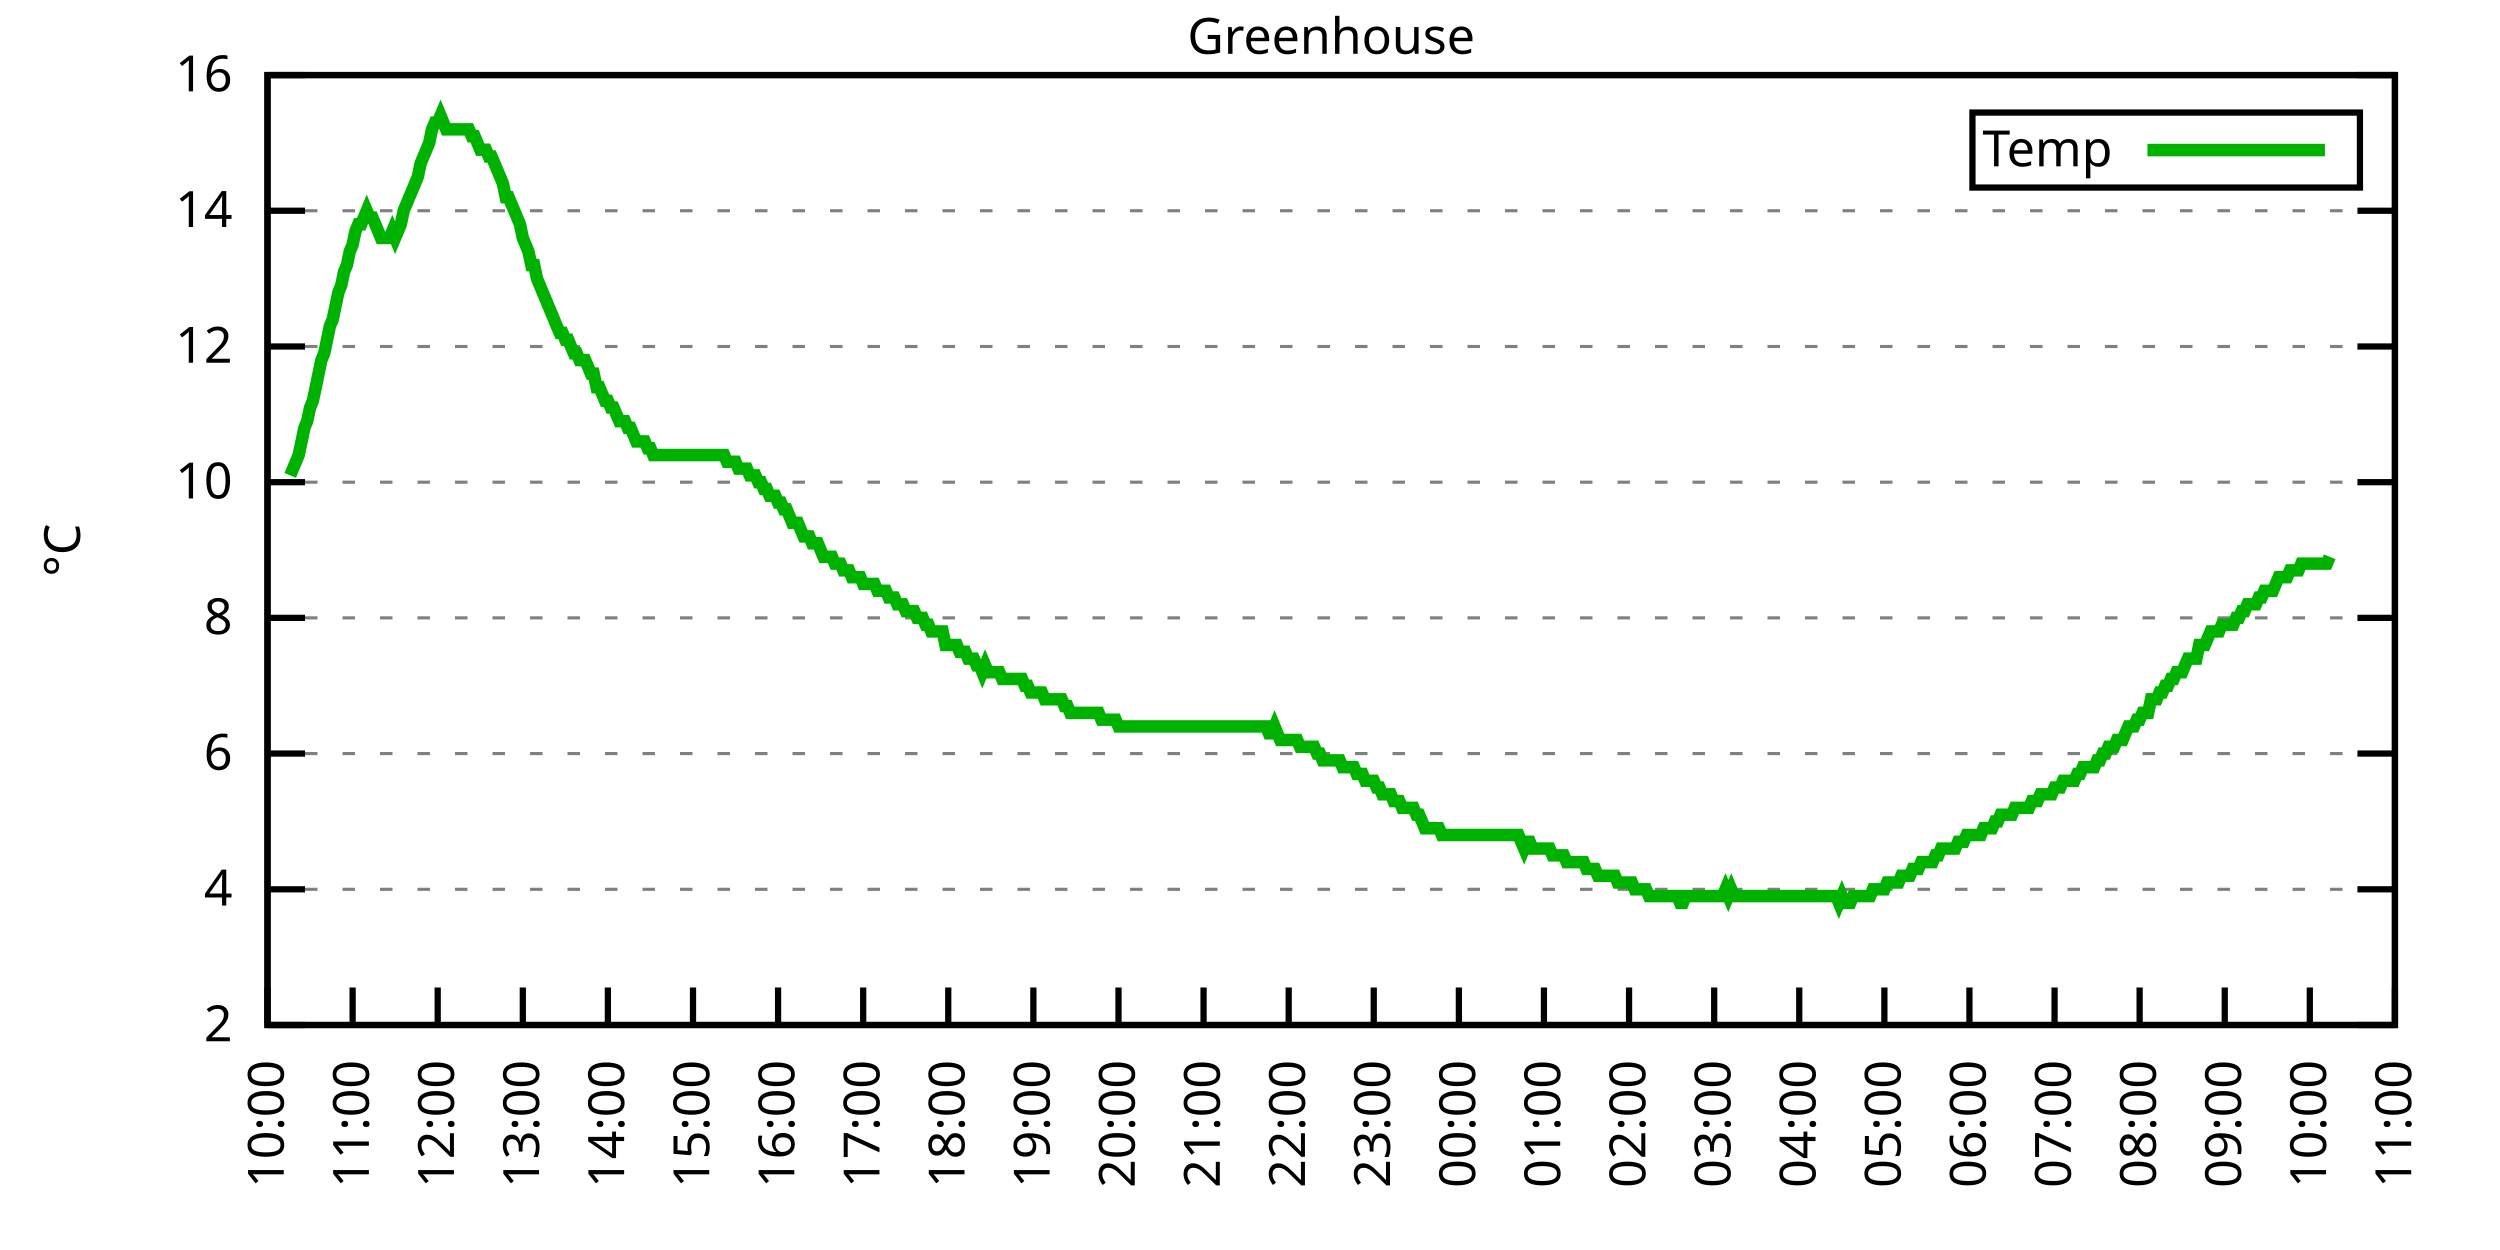
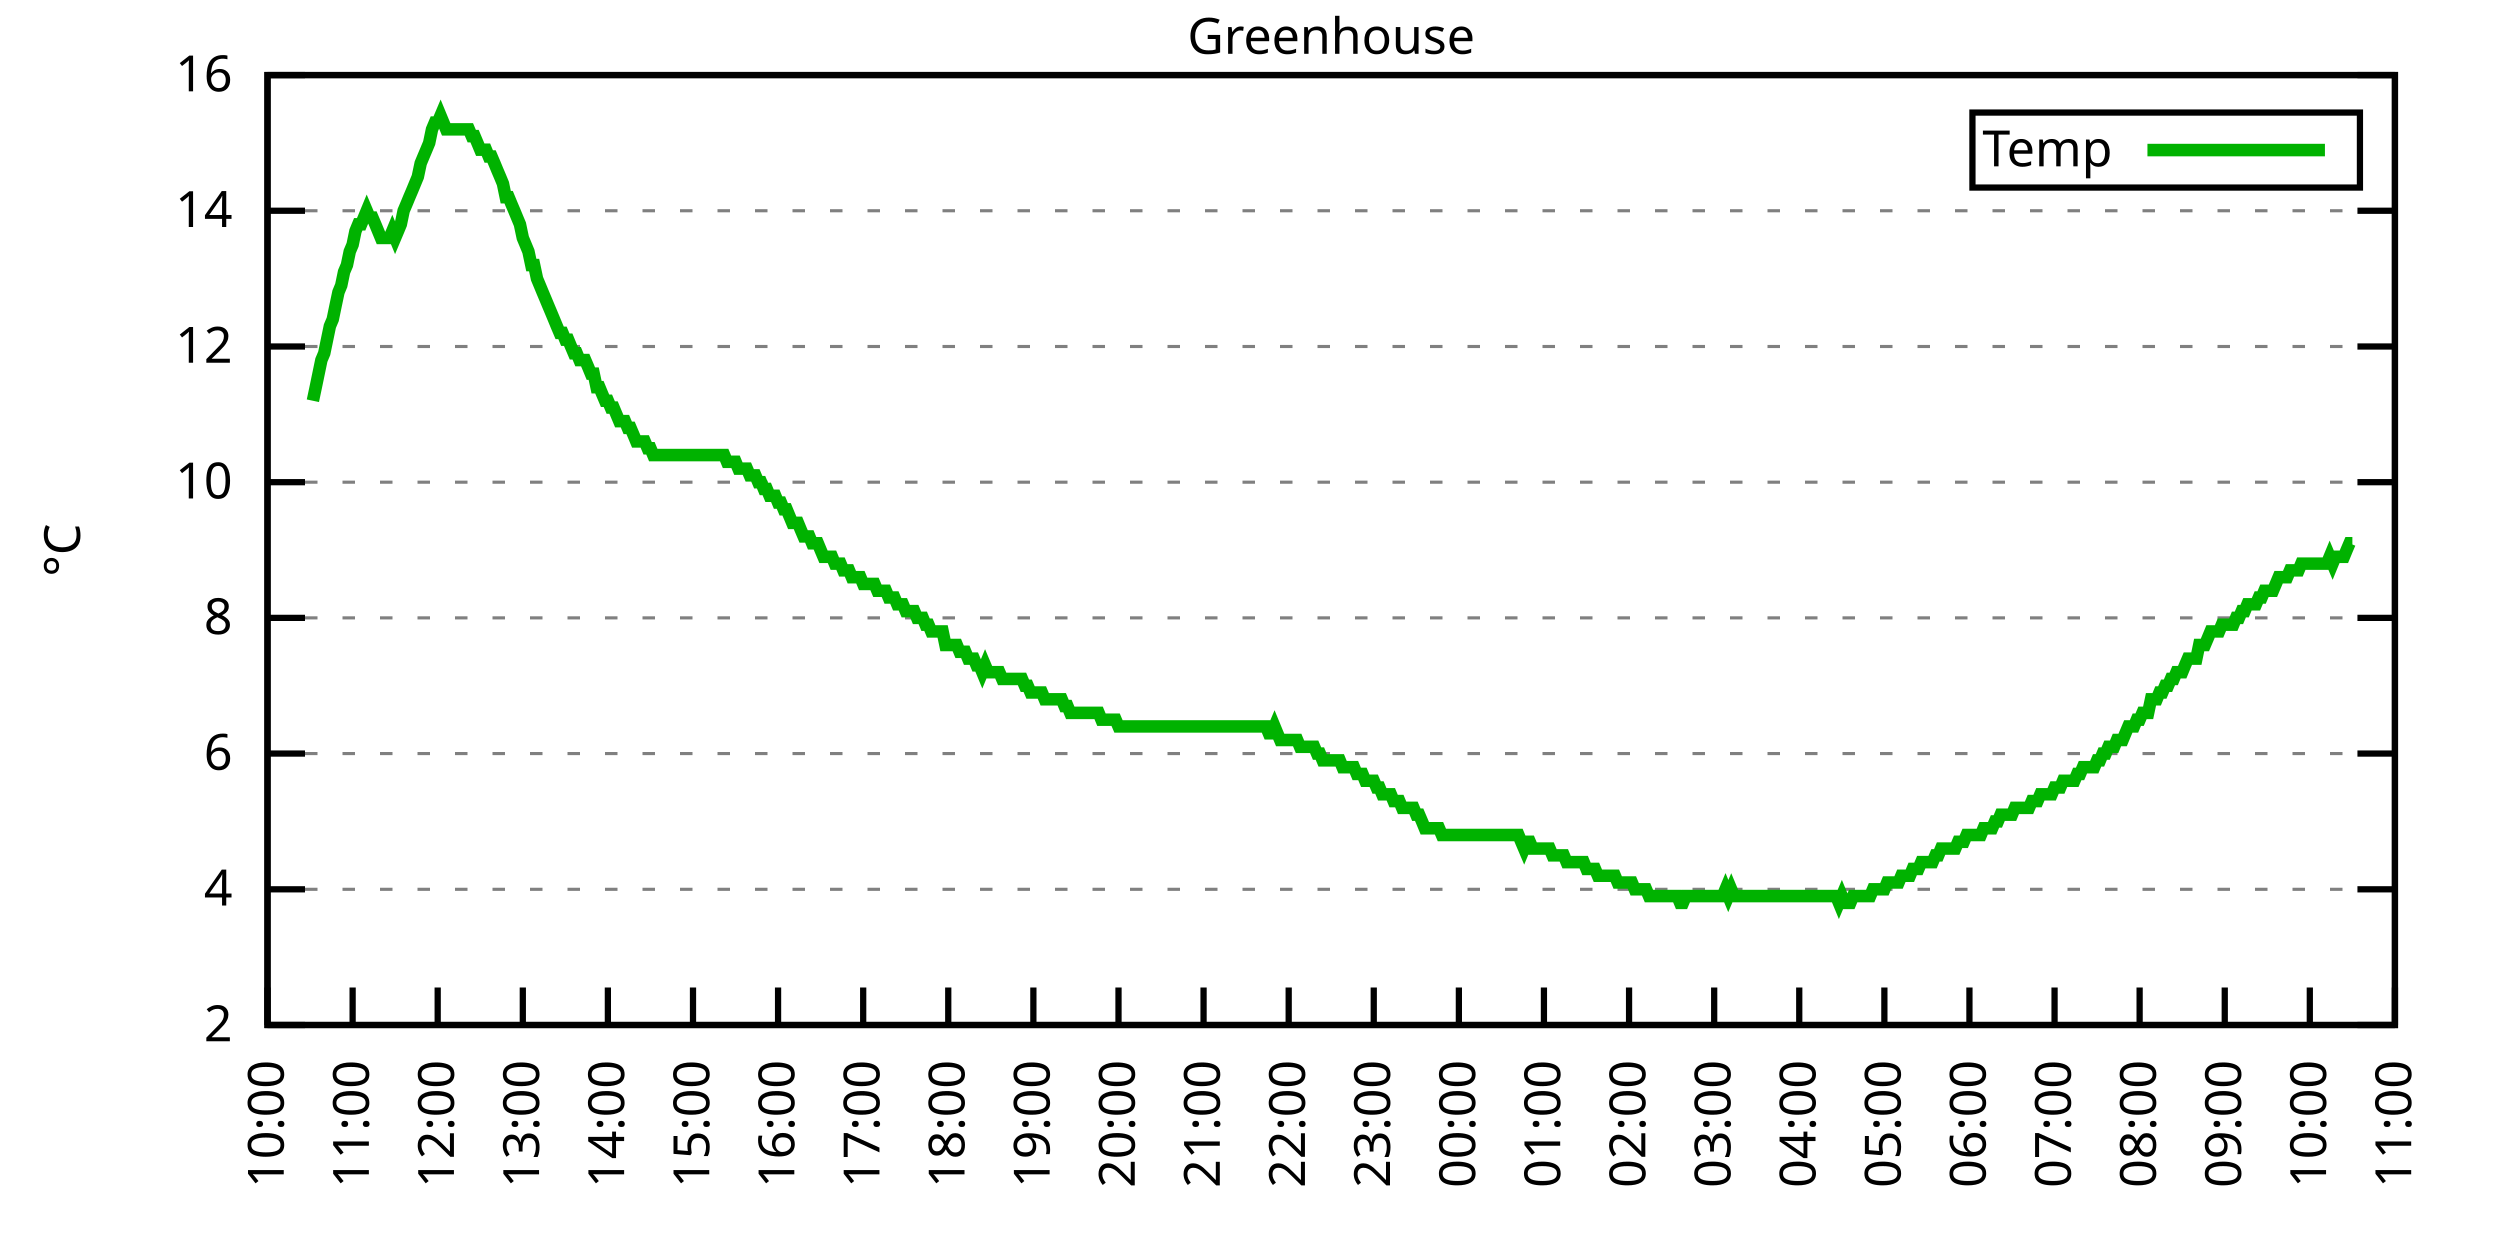
<svg xmlns="http://www.w3.org/2000/svg" xmlns:xlink="http://www.w3.org/1999/xlink" width="400" height="200" viewBox="0 0 400 200">
  <g id="gnuplot_canvas">
    <rect x="0" y="0" width="400" height="200" fill="none" />
    <defs>
      <circle id="gpDot" r="0.5" stroke-width="0.5" stroke="currentColor" />
      <path id="gpPt0" stroke-width="0.333" stroke="currentColor" d="M-1,0 h2 M0,-1 v2" />
      <path id="gpPt1" stroke-width="0.333" stroke="currentColor" d="M-1,-1 L1,1 M1,-1 L-1,1" />
      <path id="gpPt2" stroke-width="0.333" stroke="currentColor" d="M-1,0 L1,0 M0,-1 L0,1 M-1,-1 L1,1 M-1,1 L1,-1" />
      <rect id="gpPt3" stroke-width="0.333" stroke="currentColor" x="-1" y="-1" width="2" height="2" />
      <rect id="gpPt4" stroke-width="0.333" stroke="currentColor" fill="currentColor" x="-1" y="-1" width="2" height="2" />
      <circle id="gpPt5" stroke-width="0.333" stroke="currentColor" cx="0" cy="0" r="1" />
      <use xlink:href="#gpPt5" id="gpPt6" fill="currentColor" stroke="none" />
      <path id="gpPt7" stroke-width="0.333" stroke="currentColor" d="M0,-1.33 L-1.33,0.67 L1.33,0.67 z" />
      <use xlink:href="#gpPt7" id="gpPt8" fill="currentColor" stroke="none" />
      <use xlink:href="#gpPt7" id="gpPt9" stroke="currentColor" transform="rotate(180)" />
      <use xlink:href="#gpPt9" id="gpPt10" fill="currentColor" stroke="none" />
      <use xlink:href="#gpPt3" id="gpPt11" stroke="currentColor" transform="rotate(45)" />
      <use xlink:href="#gpPt11" id="gpPt12" fill="currentColor" stroke="none" />
      <path id="gpPt13" stroke-width="0.333" stroke="currentColor" d="M0,1.330 L1.265,0.411 L0.782,-1.067 L-0.782,-1.076 L-1.265,0.411 z" />
      <use xlink:href="#gpPt13" id="gpPt14" fill="currentColor" stroke="none" />
      <filter id="textbox" filterUnits="objectBoundingBox" x="0" y="0" height="1" width="1">
        <feFlood flood-color="white" flood-opacity="1" result="bgnd" />
        <feComposite in="SourceGraphic" in2="bgnd" operator="atop" />
      </filter>
      <filter id="greybox" filterUnits="objectBoundingBox" x="0" y="0" height="1" width="1">
        <feFlood flood-color="lightgrey" flood-opacity="1" result="grey" />
        <feComposite in="SourceGraphic" in2="grey" operator="atop" />
      </filter>
    </defs>
    <g fill="none" color="white" stroke="currentColor" stroke-width="1.00" stroke-linecap="butt" stroke-linejoin="miter">
</g>
    <g fill="none" color="black" stroke="currentColor" stroke-width="1.00" stroke-linecap="butt" stroke-linejoin="miter">
      <g stroke="none" shape-rendering="crispEdges">
        <polygon fill="rgb(255, 255, 255)" points="42.80,164.00 383.18,164.00 383.18,12.02 42.80,12.02 " />
      </g>
    </g>
    <g fill="none" color="black" stroke="currentColor" stroke-width="1.00" stroke-linecap="butt" stroke-linejoin="miter">
</g>
    <g fill="none" color="black" stroke="black" stroke-width="0.50" stroke-linecap="butt" stroke-linejoin="miter">
</g>
    <g fill="none" color="gray" stroke="currentColor" stroke-width="0.50" stroke-linecap="butt" stroke-linejoin="miter">
      <path stroke="gray" stroke-dasharray="2,4" class="gridline" d="M42.80,164.00 L383.19,164.00  " />
    </g>
    <g fill="none" color="gray" stroke="gray" stroke-width="1.00" stroke-linecap="butt" stroke-linejoin="miter">
</g>
    <g fill="none" color="black" stroke="currentColor" stroke-width="1.00" stroke-linecap="butt" stroke-linejoin="miter">
      <path stroke="black" d="M42.80,164.00 L48.80,164.00 M383.19,164.00 L377.19,164.00  " />
      <g transform="translate(37.20,166.60)" stroke="none" fill="black" font-family="Sans" font-size="8.00" text-anchor="end">
        <text>
          <tspan font-family="Sans"> 2</tspan>
        </text>
      </g>
    </g>
    <g fill="none" color="black" stroke="currentColor" stroke-width="1.00" stroke-linecap="butt" stroke-linejoin="miter">
</g>
    <g fill="none" color="black" stroke="black" stroke-width="0.50" stroke-linecap="butt" stroke-linejoin="miter">
</g>
    <g fill="none" color="gray" stroke="currentColor" stroke-width="0.50" stroke-linecap="butt" stroke-linejoin="miter">
      <path stroke="gray" stroke-dasharray="2,4" class="gridline" d="M42.80,142.29 L383.19,142.29  " />
    </g>
    <g fill="none" color="gray" stroke="gray" stroke-width="1.00" stroke-linecap="butt" stroke-linejoin="miter">
</g>
    <g fill="none" color="black" stroke="currentColor" stroke-width="1.00" stroke-linecap="butt" stroke-linejoin="miter">
      <path stroke="black" d="M42.80,142.29 L48.80,142.29 M383.19,142.29 L377.19,142.29  " />
      <g transform="translate(37.20,144.89)" stroke="none" fill="black" font-family="Sans" font-size="8.00" text-anchor="end">
        <text>
          <tspan font-family="Sans"> 4</tspan>
        </text>
      </g>
    </g>
    <g fill="none" color="black" stroke="currentColor" stroke-width="1.00" stroke-linecap="butt" stroke-linejoin="miter">
</g>
    <g fill="none" color="black" stroke="black" stroke-width="0.50" stroke-linecap="butt" stroke-linejoin="miter">
</g>
    <g fill="none" color="gray" stroke="currentColor" stroke-width="0.50" stroke-linecap="butt" stroke-linejoin="miter">
      <path stroke="gray" stroke-dasharray="2,4" class="gridline" d="M42.80,120.57 L383.19,120.57  " />
    </g>
    <g fill="none" color="gray" stroke="gray" stroke-width="1.00" stroke-linecap="butt" stroke-linejoin="miter">
</g>
    <g fill="none" color="black" stroke="currentColor" stroke-width="1.00" stroke-linecap="butt" stroke-linejoin="miter">
      <path stroke="black" d="M42.80,120.57 L48.80,120.57 M383.19,120.57 L377.19,120.57  " />
      <g transform="translate(37.20,123.17)" stroke="none" fill="black" font-family="Sans" font-size="8.00" text-anchor="end">
        <text>
          <tspan font-family="Sans"> 6</tspan>
        </text>
      </g>
    </g>
    <g fill="none" color="black" stroke="currentColor" stroke-width="1.00" stroke-linecap="butt" stroke-linejoin="miter">
</g>
    <g fill="none" color="black" stroke="black" stroke-width="0.50" stroke-linecap="butt" stroke-linejoin="miter">
</g>
    <g fill="none" color="gray" stroke="currentColor" stroke-width="0.50" stroke-linecap="butt" stroke-linejoin="miter">
      <path stroke="gray" stroke-dasharray="2,4" class="gridline" d="M42.80,98.86 L383.19,98.86  " />
    </g>
    <g fill="none" color="gray" stroke="gray" stroke-width="1.00" stroke-linecap="butt" stroke-linejoin="miter">
</g>
    <g fill="none" color="black" stroke="currentColor" stroke-width="1.00" stroke-linecap="butt" stroke-linejoin="miter">
      <path stroke="black" d="M42.80,98.86 L48.80,98.86 M383.19,98.86 L377.19,98.86  " />
      <g transform="translate(37.20,101.46)" stroke="none" fill="black" font-family="Sans" font-size="8.00" text-anchor="end">
        <text>
          <tspan font-family="Sans"> 8</tspan>
        </text>
      </g>
    </g>
    <g fill="none" color="black" stroke="currentColor" stroke-width="1.00" stroke-linecap="butt" stroke-linejoin="miter">
</g>
    <g fill="none" color="black" stroke="black" stroke-width="0.50" stroke-linecap="butt" stroke-linejoin="miter">
</g>
    <g fill="none" color="gray" stroke="currentColor" stroke-width="0.50" stroke-linecap="butt" stroke-linejoin="miter">
      <path stroke="gray" stroke-dasharray="2,4" class="gridline" d="M42.80,77.15 L383.19,77.15  " />
    </g>
    <g fill="none" color="gray" stroke="gray" stroke-width="1.00" stroke-linecap="butt" stroke-linejoin="miter">
</g>
    <g fill="none" color="black" stroke="currentColor" stroke-width="1.00" stroke-linecap="butt" stroke-linejoin="miter">
      <path stroke="black" d="M42.80,77.15 L48.80,77.15 M383.19,77.15 L377.19,77.15  " />
      <g transform="translate(37.20,79.75)" stroke="none" fill="black" font-family="Sans" font-size="8.00" text-anchor="end">
        <text>
          <tspan font-family="Sans"> 10</tspan>
        </text>
      </g>
    </g>
    <g fill="none" color="black" stroke="currentColor" stroke-width="1.00" stroke-linecap="butt" stroke-linejoin="miter">
</g>
    <g fill="none" color="black" stroke="black" stroke-width="0.50" stroke-linecap="butt" stroke-linejoin="miter">
</g>
    <g fill="none" color="gray" stroke="currentColor" stroke-width="0.50" stroke-linecap="butt" stroke-linejoin="miter">
      <path stroke="gray" stroke-dasharray="2,4" class="gridline" d="M42.80,55.44 L383.19,55.44  " />
    </g>
    <g fill="none" color="gray" stroke="gray" stroke-width="1.00" stroke-linecap="butt" stroke-linejoin="miter">
</g>
    <g fill="none" color="black" stroke="currentColor" stroke-width="1.00" stroke-linecap="butt" stroke-linejoin="miter">
      <path stroke="black" d="M42.80,55.44 L48.80,55.44 M383.19,55.44 L377.19,55.44  " />
      <g transform="translate(37.20,58.04)" stroke="none" fill="black" font-family="Sans" font-size="8.00" text-anchor="end">
        <text>
          <tspan font-family="Sans"> 12</tspan>
        </text>
      </g>
    </g>
    <g fill="none" color="black" stroke="currentColor" stroke-width="1.00" stroke-linecap="butt" stroke-linejoin="miter">
</g>
    <g fill="none" color="black" stroke="black" stroke-width="0.50" stroke-linecap="butt" stroke-linejoin="miter">
</g>
    <g fill="none" color="gray" stroke="currentColor" stroke-width="0.50" stroke-linecap="butt" stroke-linejoin="miter">
      <path stroke="gray" stroke-dasharray="2,4" class="gridline" d="M42.80,33.72 L383.19,33.72  " />
    </g>
    <g fill="none" color="gray" stroke="gray" stroke-width="1.00" stroke-linecap="butt" stroke-linejoin="miter">
</g>
    <g fill="none" color="black" stroke="currentColor" stroke-width="1.00" stroke-linecap="butt" stroke-linejoin="miter">
      <path stroke="black" d="M42.80,33.72 L48.80,33.72 M383.19,33.72 L377.19,33.72  " />
      <g transform="translate(37.20,36.32)" stroke="none" fill="black" font-family="Sans" font-size="8.00" text-anchor="end">
        <text>
          <tspan font-family="Sans"> 14</tspan>
        </text>
      </g>
    </g>
    <g fill="none" color="black" stroke="currentColor" stroke-width="1.00" stroke-linecap="butt" stroke-linejoin="miter">
</g>
    <g fill="none" color="black" stroke="black" stroke-width="0.50" stroke-linecap="butt" stroke-linejoin="miter">
</g>
    <g fill="none" color="gray" stroke="currentColor" stroke-width="0.50" stroke-linecap="butt" stroke-linejoin="miter">
      <path stroke="gray" stroke-dasharray="2,4" class="gridline" d="M42.80,12.01 L383.19,12.01  " />
    </g>
    <g fill="none" color="gray" stroke="gray" stroke-width="1.00" stroke-linecap="butt" stroke-linejoin="miter">
</g>
    <g fill="none" color="black" stroke="currentColor" stroke-width="1.00" stroke-linecap="butt" stroke-linejoin="miter">
      <path stroke="black" d="M42.80,12.01 L48.80,12.01 M383.19,12.01 L377.19,12.01  " />
      <g transform="translate(37.20,14.61)" stroke="none" fill="black" font-family="Sans" font-size="8.00" text-anchor="end">
        <text>
          <tspan font-family="Sans"> 16</tspan>
        </text>
      </g>
    </g>
    <g fill="none" color="black" stroke="currentColor" stroke-width="1.00" stroke-linecap="butt" stroke-linejoin="miter">
      <path stroke="black" d="M42.80,164.00 L42.80,158.00  " />
      <g transform="translate(45.40,169.60) rotate(270.00)" stroke="none" fill="black" font-family="Sans" font-size="8.00" text-anchor="end">
        <text>
          <tspan font-family="Sans">10:00</tspan>
        </text>
      </g>
    </g>
    <g fill="none" color="black" stroke="currentColor" stroke-width="1.00" stroke-linecap="butt" stroke-linejoin="miter">
      <path stroke="black" d="M56.42,164.00 L56.42,158.00  " />
      <g transform="translate(59.02,169.60) rotate(270.00)" stroke="none" fill="black" font-family="Sans" font-size="8.00" text-anchor="end">
        <text>
          <tspan font-family="Sans">11:00</tspan>
        </text>
      </g>
    </g>
    <g fill="none" color="black" stroke="currentColor" stroke-width="1.00" stroke-linecap="butt" stroke-linejoin="miter">
      <path stroke="black" d="M70.03,164.00 L70.03,158.00  " />
      <g transform="translate(72.63,169.60) rotate(270.00)" stroke="none" fill="black" font-family="Sans" font-size="8.00" text-anchor="end">
        <text>
          <tspan font-family="Sans">12:00</tspan>
        </text>
      </g>
    </g>
    <g fill="none" color="black" stroke="currentColor" stroke-width="1.00" stroke-linecap="butt" stroke-linejoin="miter">
      <path stroke="black" d="M83.65,164.00 L83.65,158.00  " />
      <g transform="translate(86.25,169.60) rotate(270.00)" stroke="none" fill="black" font-family="Sans" font-size="8.00" text-anchor="end">
        <text>
          <tspan font-family="Sans">13:00</tspan>
        </text>
      </g>
    </g>
    <g fill="none" color="black" stroke="currentColor" stroke-width="1.00" stroke-linecap="butt" stroke-linejoin="miter">
      <path stroke="black" d="M97.26,164.00 L97.26,158.00  " />
      <g transform="translate(99.86,169.60) rotate(270.00)" stroke="none" fill="black" font-family="Sans" font-size="8.00" text-anchor="end">
        <text>
          <tspan font-family="Sans">14:00</tspan>
        </text>
      </g>
    </g>
    <g fill="none" color="black" stroke="currentColor" stroke-width="1.00" stroke-linecap="butt" stroke-linejoin="miter">
      <path stroke="black" d="M110.88,164.00 L110.88,158.00  " />
      <g transform="translate(113.48,169.60) rotate(270.00)" stroke="none" fill="black" font-family="Sans" font-size="8.00" text-anchor="end">
        <text>
          <tspan font-family="Sans">15:00</tspan>
        </text>
      </g>
    </g>
    <g fill="none" color="black" stroke="currentColor" stroke-width="1.00" stroke-linecap="butt" stroke-linejoin="miter">
      <path stroke="black" d="M124.49,164.00 L124.49,158.00  " />
      <g transform="translate(127.09,169.60) rotate(270.00)" stroke="none" fill="black" font-family="Sans" font-size="8.00" text-anchor="end">
        <text>
          <tspan font-family="Sans">16:00</tspan>
        </text>
      </g>
    </g>
    <g fill="none" color="black" stroke="currentColor" stroke-width="1.00" stroke-linecap="butt" stroke-linejoin="miter">
      <path stroke="black" d="M138.11,164.00 L138.11,158.00  " />
      <g transform="translate(140.71,169.60) rotate(270.00)" stroke="none" fill="black" font-family="Sans" font-size="8.00" text-anchor="end">
        <text>
          <tspan font-family="Sans">17:00</tspan>
        </text>
      </g>
    </g>
    <g fill="none" color="black" stroke="currentColor" stroke-width="1.00" stroke-linecap="butt" stroke-linejoin="miter">
      <path stroke="black" d="M151.72,164.00 L151.72,158.00  " />
      <g transform="translate(154.32,169.60) rotate(270.00)" stroke="none" fill="black" font-family="Sans" font-size="8.00" text-anchor="end">
        <text>
          <tspan font-family="Sans">18:00</tspan>
        </text>
      </g>
    </g>
    <g fill="none" color="black" stroke="currentColor" stroke-width="1.00" stroke-linecap="butt" stroke-linejoin="miter">
      <path stroke="black" d="M165.34,164.00 L165.34,158.00  " />
      <g transform="translate(167.94,169.60) rotate(270.00)" stroke="none" fill="black" font-family="Sans" font-size="8.00" text-anchor="end">
        <text>
          <tspan font-family="Sans">19:00</tspan>
        </text>
      </g>
    </g>
    <g fill="none" color="black" stroke="currentColor" stroke-width="1.00" stroke-linecap="butt" stroke-linejoin="miter">
      <path stroke="black" d="M178.96,164.00 L178.96,158.00  " />
      <g transform="translate(181.56,169.60) rotate(270.00)" stroke="none" fill="black" font-family="Sans" font-size="8.00" text-anchor="end">
        <text>
          <tspan font-family="Sans">20:00</tspan>
        </text>
      </g>
    </g>
    <g fill="none" color="black" stroke="currentColor" stroke-width="1.00" stroke-linecap="butt" stroke-linejoin="miter">
      <path stroke="black" d="M192.57,164.00 L192.57,158.00  " />
      <g transform="translate(195.17,169.60) rotate(270.00)" stroke="none" fill="black" font-family="Sans" font-size="8.00" text-anchor="end">
        <text>
          <tspan font-family="Sans">21:00</tspan>
        </text>
      </g>
    </g>
    <g fill="none" color="black" stroke="currentColor" stroke-width="1.00" stroke-linecap="butt" stroke-linejoin="miter">
      <path stroke="black" d="M206.19,164.00 L206.19,158.00  " />
      <g transform="translate(208.79,169.60) rotate(270.00)" stroke="none" fill="black" font-family="Sans" font-size="8.00" text-anchor="end">
        <text>
          <tspan font-family="Sans">22:00</tspan>
        </text>
      </g>
    </g>
    <g fill="none" color="black" stroke="currentColor" stroke-width="1.00" stroke-linecap="butt" stroke-linejoin="miter">
      <path stroke="black" d="M219.80,164.00 L219.80,158.00  " />
      <g transform="translate(222.40,169.60) rotate(270.00)" stroke="none" fill="black" font-family="Sans" font-size="8.00" text-anchor="end">
        <text>
          <tspan font-family="Sans">23:00</tspan>
        </text>
      </g>
    </g>
    <g fill="none" color="black" stroke="currentColor" stroke-width="1.00" stroke-linecap="butt" stroke-linejoin="miter">
      <path stroke="black" d="M233.42,164.00 L233.42,158.00  " />
      <g transform="translate(236.02,169.60) rotate(270.00)" stroke="none" fill="black" font-family="Sans" font-size="8.00" text-anchor="end">
        <text>
          <tspan font-family="Sans">00:00</tspan>
        </text>
      </g>
    </g>
    <g fill="none" color="black" stroke="currentColor" stroke-width="1.00" stroke-linecap="butt" stroke-linejoin="miter">
      <path stroke="black" d="M247.03,164.00 L247.03,158.00  " />
      <g transform="translate(249.63,169.60) rotate(270.00)" stroke="none" fill="black" font-family="Sans" font-size="8.00" text-anchor="end">
        <text>
          <tspan font-family="Sans">01:00</tspan>
        </text>
      </g>
    </g>
    <g fill="none" color="black" stroke="currentColor" stroke-width="1.00" stroke-linecap="butt" stroke-linejoin="miter">
      <path stroke="black" d="M260.65,164.00 L260.65,158.00  " />
      <g transform="translate(263.25,169.60) rotate(270.00)" stroke="none" fill="black" font-family="Sans" font-size="8.00" text-anchor="end">
        <text>
          <tspan font-family="Sans">02:00</tspan>
        </text>
      </g>
    </g>
    <g fill="none" color="black" stroke="currentColor" stroke-width="1.00" stroke-linecap="butt" stroke-linejoin="miter">
      <path stroke="black" d="M274.27,164.00 L274.27,158.00  " />
      <g transform="translate(276.87,169.60) rotate(270.00)" stroke="none" fill="black" font-family="Sans" font-size="8.00" text-anchor="end">
        <text>
          <tspan font-family="Sans">03:00</tspan>
        </text>
      </g>
    </g>
    <g fill="none" color="black" stroke="currentColor" stroke-width="1.00" stroke-linecap="butt" stroke-linejoin="miter">
      <path stroke="black" d="M287.88,164.00 L287.88,158.00  " />
      <g transform="translate(290.48,169.60) rotate(270.00)" stroke="none" fill="black" font-family="Sans" font-size="8.00" text-anchor="end">
        <text>
          <tspan font-family="Sans">04:00</tspan>
        </text>
      </g>
    </g>
    <g fill="none" color="black" stroke="currentColor" stroke-width="1.00" stroke-linecap="butt" stroke-linejoin="miter">
      <path stroke="black" d="M301.50,164.00 L301.50,158.00  " />
      <g transform="translate(304.10,169.60) rotate(270.00)" stroke="none" fill="black" font-family="Sans" font-size="8.00" text-anchor="end">
        <text>
          <tspan font-family="Sans">05:00</tspan>
        </text>
      </g>
    </g>
    <g fill="none" color="black" stroke="currentColor" stroke-width="1.00" stroke-linecap="butt" stroke-linejoin="miter">
      <path stroke="black" d="M315.11,164.00 L315.11,158.00  " />
      <g transform="translate(317.71,169.60) rotate(270.00)" stroke="none" fill="black" font-family="Sans" font-size="8.00" text-anchor="end">
        <text>
          <tspan font-family="Sans">06:00</tspan>
        </text>
      </g>
    </g>
    <g fill="none" color="black" stroke="currentColor" stroke-width="1.00" stroke-linecap="butt" stroke-linejoin="miter">
      <path stroke="black" d="M328.73,164.00 L328.73,158.00  " />
      <g transform="translate(331.33,169.60) rotate(270.00)" stroke="none" fill="black" font-family="Sans" font-size="8.00" text-anchor="end">
        <text>
          <tspan font-family="Sans">07:00</tspan>
        </text>
      </g>
    </g>
    <g fill="none" color="black" stroke="currentColor" stroke-width="1.00" stroke-linecap="butt" stroke-linejoin="miter">
      <path stroke="black" d="M342.34,164.00 L342.34,158.00  " />
      <g transform="translate(344.94,169.60) rotate(270.00)" stroke="none" fill="black" font-family="Sans" font-size="8.00" text-anchor="end">
        <text>
          <tspan font-family="Sans">08:00</tspan>
        </text>
      </g>
    </g>
    <g fill="none" color="black" stroke="currentColor" stroke-width="1.00" stroke-linecap="butt" stroke-linejoin="miter">
      <path stroke="black" d="M355.96,164.00 L355.96,158.00  " />
      <g transform="translate(358.56,169.60) rotate(270.00)" stroke="none" fill="black" font-family="Sans" font-size="8.00" text-anchor="end">
        <text>
          <tspan font-family="Sans">09:00</tspan>
        </text>
      </g>
    </g>
    <g fill="none" color="black" stroke="currentColor" stroke-width="1.00" stroke-linecap="butt" stroke-linejoin="miter">
      <path stroke="black" d="M369.57,164.00 L369.57,158.00  " />
      <g transform="translate(372.17,169.60) rotate(270.00)" stroke="none" fill="black" font-family="Sans" font-size="8.00" text-anchor="end">
        <text>
          <tspan font-family="Sans">10:00</tspan>
        </text>
      </g>
    </g>
    <g fill="none" color="black" stroke="currentColor" stroke-width="1.00" stroke-linecap="butt" stroke-linejoin="miter">
      <path stroke="black" d="M383.19,164.00 L383.19,158.00  " />
      <g transform="translate(385.79,169.60) rotate(270.00)" stroke="none" fill="black" font-family="Sans" font-size="8.00" text-anchor="end">
        <text>
          <tspan font-family="Sans">11:00</tspan>
        </text>
      </g>
    </g>
    <g fill="none" color="black" stroke="currentColor" stroke-width="1.00" stroke-linecap="butt" stroke-linejoin="miter">
</g>
    <g fill="none" color="black" stroke="currentColor" stroke-width="1.00" stroke-linecap="butt" stroke-linejoin="miter">
      <path stroke="black" d="M42.80,12.01 L42.80,164.00 L383.19,164.00 L383.19,12.01 L42.80,12.01 Z  " />
    </g>
    <g fill="none" color="black" stroke="currentColor" stroke-width="1.00" stroke-linecap="butt" stroke-linejoin="miter">
</g>
    <g fill="none" color="black" stroke="currentColor" stroke-width="1.00" stroke-linecap="butt" stroke-linejoin="miter">
      <path stroke="black" d="M315.59,30.01 L315.59,18.01 L377.59,18.01 L377.59,30.01 L315.59,30.01 Z  " />
    </g>
    <g id="Greenhouse_plot_1">
      <g fill="none" color="white" stroke="black" stroke-width="2.00" stroke-linecap="butt" stroke-linejoin="miter">
</g>
      <g fill="none" color="black" stroke="currentColor" stroke-width="2.00" stroke-linecap="butt" stroke-linejoin="miter">
        <g transform="translate(337.99,26.61)" stroke="none" fill="black" font-family="Sans" font-size="8.00" text-anchor="end">
          <text>
            <tspan font-family="Sans">Temp</tspan>
          </text>
        </g>
      </g>
      <g fill="none" color="black" stroke="currentColor" stroke-width="2.00" stroke-linecap="butt" stroke-linejoin="miter">
-         <path stroke="rgb(  0, 178,   0)" d="M343.59,24.01 L371.99,24.01 M46.43,76.06 L46.88,74.98 L47.34,73.89 L47.79,72.81 L48.25,70.63 L48.70,68.46   L49.15,67.38 L49.61,65.21 L50.06,64.12 L50.52,61.95 L50.97,59.78 L51.42,57.61 L51.88,56.52 L52.33,54.35   L52.78,52.18 L53.24,51.09 L53.69,48.92 L54.15,46.75 L54.60,45.66 L55.05,43.49 L55.51,42.41 L55.96,40.24   L56.42,39.15 L56.87,36.98 L57.32,35.89 L57.78,35.89 L58.23,34.81 L58.68,33.72 L59.14,34.81 L59.59,34.81   L60.05,35.89 L60.50,36.98 L60.95,38.07 L61.41,38.07 L61.86,38.07 L62.32,38.07 L62.77,36.98 L63.22,38.07   L63.68,36.98 L64.13,35.89 L64.58,33.72 L65.04,32.64 L65.49,31.55 L65.95,30.47 L66.40,29.38 L66.85,28.29   L67.31,26.12 L67.76,25.04 L68.22,23.95 L68.67,22.87 L69.12,20.70 L69.58,19.61 L70.03,19.61 L70.49,18.52   L70.94,19.61 L71.39,20.70 L71.85,20.70 L72.30,20.70 L72.75,20.70 L73.21,20.70 L73.66,20.70 L74.12,20.70   L74.57,20.70 L75.02,20.70 L75.48,21.78 L75.93,21.78 L76.39,22.87 L76.84,23.95 L77.29,23.95 L77.75,23.95   L78.20,25.04 L78.65,25.04 L79.11,26.12 L79.56,27.21 L80.02,28.29 L80.47,29.38 L80.92,31.55 L81.38,31.55   L81.83,32.64 L82.29,33.72 L82.74,34.81 L83.19,35.89 L83.65,38.07 L84.10,39.15 L84.55,40.24 L85.01,42.41   L85.46,42.41 L85.92,44.58 L86.37,45.66 L86.82,46.75 L87.28,47.84 L87.73,48.92 L88.19,50.01 L88.64,51.09   L89.09,52.18 L89.55,53.26 L90.00,53.26 L90.45,54.35 L90.91,54.35 L91.36,55.44 L91.82,56.52 L92.27,56.52   L92.72,57.61 L93.18,57.61 L93.63,57.61 L94.09,58.69 L94.54,59.78 L94.99,59.78 L95.45,61.95 L95.90,61.95   L96.35,63.04 L96.81,64.12 L97.26,64.12 L97.72,65.21 L98.17,65.21 L98.62,66.29 L99.08,67.38 L99.53,67.38   L99.99,67.38 L100.44,68.46 L100.89,68.46 L101.35,69.55 L101.80,70.63 L102.25,70.63 L102.71,70.63 L103.16,70.63   L103.62,71.72 L104.07,71.72 L104.52,72.81 L104.98,72.81 L105.43,72.81 L105.89,72.81 L106.34,72.81 L106.79,72.81   L107.25,72.81 L107.70,72.81 L108.15,72.81 L108.61,72.81 L109.06,72.81 L109.52,72.81 L109.97,72.81 L110.42,72.81   L110.88,72.81 L111.33,72.81 L111.79,72.81 L112.24,72.81 L112.69,72.81 L113.15,72.81 L113.60,72.81 L114.05,72.81   L114.51,72.81 L114.96,72.81 L115.42,72.81 L115.87,72.81 L116.32,73.89 L116.78,73.89 L117.23,73.89 L117.69,73.89   L118.14,74.98 L118.59,74.98 L119.05,74.98 L119.50,74.98 L119.96,76.06 L120.41,76.06 L120.86,76.06 L121.32,77.15   L121.77,77.15 L122.22,78.23 L122.68,78.23 L123.13,79.32 L123.59,79.32 L124.04,79.32 L124.49,80.41 L124.95,80.41   L125.40,81.49 L125.86,81.49 L126.31,82.58 L126.76,83.66 L127.22,83.66 L127.67,83.66 L128.12,84.75 L128.58,85.83   L129.03,85.83 L129.49,85.83 L129.94,86.92 L130.39,86.92 L130.85,86.92 L131.30,88.00 L131.76,89.09 L132.21,89.09   L132.66,89.09 L133.12,89.09 L133.57,90.18 L134.02,90.18 L134.48,90.18 L134.93,91.26 L135.39,91.26 L135.84,91.26   L136.29,92.35 L136.75,92.35 L137.20,92.35 L137.66,92.35 L138.11,93.43 L138.56,93.43 L139.02,93.43 L139.47,93.43   L139.92,93.43 L140.38,94.52 L140.83,94.52 L141.29,94.52 L141.74,94.52 L142.19,95.60 L142.65,95.60 L143.10,95.60   L143.56,96.69 L144.01,96.69 L144.46,96.69 L144.92,97.78 L145.37,97.78 L145.82,97.78 L146.28,97.78 L146.73,98.86   L147.19,98.86 L147.64,98.86 L148.09,99.95 L148.55,99.95 L149.00,101.03 L149.46,101.03 L149.91,101.03 L150.36,101.03   L150.82,101.03 L151.27,103.20 L151.72,103.20 L152.18,103.20 L152.63,103.20 L153.09,103.20 L153.54,104.29 L153.99,104.29   L154.45,104.29 L154.90,105.38 L155.36,105.38 L155.81,105.38 L156.26,106.46 L156.72,106.46 L157.17,107.55 L157.62,106.46   L158.08,107.55 L158.53,107.55 L158.99,107.55 L159.44,107.55 L159.89,107.55 L160.35,108.63 L160.80,108.63 L161.26,108.63   L161.71,108.63 L162.16,108.63 L162.62,108.63 L163.07,108.63 L163.52,108.63 L163.98,109.72 L164.43,109.72 L164.89,110.80   L165.34,110.80 L165.79,110.80 L166.25,110.80 L166.70,110.80 L167.16,111.89 L167.61,111.89 L168.06,111.89 L168.52,111.89   L168.97,111.89 L169.43,111.89 L169.88,111.89 L170.33,112.97 L170.79,112.97 L171.24,114.06 L171.69,114.06 L172.15,114.06   L172.60,114.06 L173.06,114.06 L173.51,114.06 L173.96,114.06 L174.42,114.06 L174.87,114.06 L175.33,114.06 L175.78,114.06   L176.23,115.15 L176.69,115.15 L177.14,115.15 L177.59,115.15 L178.05,115.15 L178.50,115.15 L178.96,116.23 L179.41,116.23   L179.86,116.23 L180.32,116.23 L180.77,116.23 L181.23,116.23 L181.68,116.23 L182.13,116.23 L182.59,116.23 L183.04,116.23   L183.49,116.23 L183.95,116.23 L184.40,116.23 L184.86,116.23 L185.31,116.23 L185.76,116.23 L186.22,116.23 L186.67,116.23   L187.13,116.23 L187.58,116.23 L188.03,116.23 L188.49,116.23 L188.94,116.23 L189.39,116.23 L189.85,116.23 L190.30,116.23   L190.76,116.23 L191.21,116.23 L191.66,116.23 L192.12,116.23 L192.57,116.23 L193.03,116.23 L193.48,116.23 L193.93,116.23   L194.39,116.23 L194.84,116.23 L195.29,116.23 L195.75,116.23 L196.20,116.23 L196.66,116.23 L197.11,116.23 L197.56,116.23   L198.02,116.23 L198.47,116.23 L198.93,116.23 L199.38,116.23 L199.83,116.23 L200.29,116.23 L200.74,116.23 L201.19,116.23   L201.65,116.23 L202.10,116.23 L202.56,116.23 L203.01,117.32 L203.46,117.32 L203.92,116.23 L204.37,117.32 L204.83,118.40   L205.28,118.40 L205.73,118.40 L206.19,118.40 L206.64,118.40 L207.09,118.40 L207.55,118.40 L208.00,119.49 L208.46,119.49   L208.91,119.49 L209.36,119.49 L209.82,119.49 L210.27,119.49 L210.73,120.57 L211.18,120.57 L211.63,121.66 L212.09,121.66   L212.54,121.66 L213.00,121.66 L213.45,121.66 L213.90,121.66 L214.36,121.66 L214.81,122.75 L215.26,122.75 L215.72,122.75   L216.17,122.75 L216.63,122.75 L217.08,123.83 L217.53,123.83 L217.99,123.83 L218.44,124.92 L218.90,124.92 L219.35,124.92   L219.80,124.92 L220.26,126.00 L220.71,126.00 L221.16,127.09 L221.62,127.09 L222.07,127.09 L222.53,127.09 L222.98,128.17   L223.43,128.17 L223.89,128.17 L224.34,129.26 L224.80,129.26 L225.25,129.26 L225.70,129.26 L226.16,129.26 L226.61,130.35   L227.06,130.35 L227.52,131.43 L227.97,132.52 L228.43,132.52 L228.88,132.52 L229.33,132.52 L229.79,132.52 L230.24,132.52   L230.70,133.60 L231.15,133.60 L231.60,133.60 L232.06,133.60 L232.51,133.60 L232.96,133.60 L233.42,133.60 L233.87,133.60   L234.33,133.60 L234.78,133.60 L235.23,133.60 L235.69,133.60 L236.14,133.60 L236.60,133.60 L237.05,133.60 L237.50,133.60   L237.96,133.60 L238.41,133.60 L238.86,133.60 L239.32,133.60 L239.77,133.60 L240.23,133.60 L240.68,133.60 L241.13,133.60   L241.59,133.60 L242.04,133.60 L242.50,133.60 L242.95,133.60 L243.40,134.69 L243.86,135.77 L244.31,134.69 L244.76,134.69   L245.22,135.77 L245.67,135.77 L246.13,135.77 L246.58,135.77 L247.03,135.77 L247.49,135.77 L247.94,135.77 L248.40,136.86   L248.85,136.86 L249.30,136.86 L249.76,136.86 L250.21,136.86 L250.66,137.94 L251.12,137.94 L251.57,137.94 L252.03,137.94   L252.48,137.94 L252.93,137.94 L253.39,137.94 L253.84,139.03 L254.30,139.03 L254.75,139.03 L255.20,139.03 L255.66,140.12   L256.11,140.12 L256.56,140.12 L257.02,140.12 L257.47,140.12 L257.93,140.12 L258.38,140.12 L258.83,141.20 L259.29,141.20   L259.74,141.20 L260.20,141.20 L260.65,141.20 L261.10,141.20 L261.56,142.29 L262.01,142.29 L262.47,142.29 L262.92,142.29   L263.37,142.29 L263.83,143.37 L264.28,143.37 L264.73,143.37 L265.19,143.37 L265.64,143.37 L266.10,143.37 L266.55,143.37   L267.00,143.37 L267.46,143.37 L267.91,143.37 L268.37,143.37 L268.82,144.46 L269.27,144.46 L269.73,143.37 L270.18,143.37   L270.63,143.37 L271.09,143.37 L271.54,143.37 L272.00,143.37 L272.45,143.37 L272.90,143.37 L273.36,143.37 L273.81,143.37   L274.27,143.37 L274.72,143.37 L275.17,143.37 L275.63,143.37 L276.08,142.29 L276.53,143.37 L276.99,142.29 L277.44,143.37   L277.90,143.37 L278.35,143.37 L278.80,143.37 L279.26,143.37 L279.71,143.37 L280.17,143.37 L280.62,143.37 L281.07,143.37   L281.53,143.37 L281.98,143.37 L282.43,143.37 L282.89,143.37 L283.34,143.37 L283.80,143.37 L284.25,143.37 L284.70,143.37   L285.16,143.37 L285.61,143.37 L286.07,143.37 L286.52,143.37 L286.97,143.37 L287.43,143.37 L287.88,143.37 L288.33,143.37   L288.79,143.37 L289.24,143.37 L289.70,143.37 L290.15,143.37 L290.60,143.37 L291.06,143.37 L291.51,143.37 L291.97,143.37   L292.42,143.37 L292.87,143.37 L293.33,143.37 L293.78,143.37 L294.23,144.46 L294.69,143.37 L295.14,144.46 L295.60,144.46   L296.05,144.46 L296.50,143.37 L296.96,143.37 L297.41,143.37 L297.87,143.37 L298.32,143.37 L298.77,143.37 L299.23,143.37   L299.68,142.29 L300.13,142.29 L300.59,142.29 L301.04,142.29 L301.50,142.29 L301.95,141.20 L302.40,141.20 L302.86,141.20   L303.31,141.20 L303.77,141.20 L304.22,140.12 L304.67,140.12 L305.13,140.12 L305.58,140.12 L306.03,139.03 L306.49,139.03   L306.94,139.03 L307.40,137.94 L307.85,137.94 L308.30,137.94 L308.76,137.94 L309.21,137.94 L309.67,136.86 L310.12,136.86   L310.57,135.77 L311.03,135.77 L311.48,135.77 L311.94,135.77 L312.39,135.77 L312.84,135.77 L313.30,134.69 L313.75,134.69   L314.20,134.69 L314.66,133.60 L315.11,133.60 L315.57,133.60 L316.02,133.60 L316.47,133.60 L316.93,133.60 L317.38,132.52   L317.84,132.52 L318.29,132.52 L318.74,132.52 L319.20,131.43 L319.65,131.43 L320.10,130.35 L320.56,130.35 L321.01,130.35   L321.47,130.35 L321.92,130.35 L322.37,129.26 L322.83,129.26 L323.28,129.26 L323.74,129.26 L324.19,129.26 L324.64,129.26   L325.10,128.17 L325.55,128.17 L326.00,128.17 L326.46,127.09 L326.91,127.09 L327.37,127.09 L327.82,127.09 L328.27,127.09   L328.73,126.00 L329.18,126.00 L329.64,126.00 L330.09,124.92 L330.54,124.92 L331.00,124.92 L331.45,124.92 L331.90,124.92   L332.36,123.83 L332.81,123.83 L333.27,122.75 L333.72,122.75 L334.17,122.75 L334.63,122.75 L335.08,122.75 L335.54,121.66   L335.99,121.66 L336.44,120.57 L336.90,120.57 L337.35,119.49 L337.80,119.49 L338.26,119.49 L338.71,118.40 L339.17,118.40   L339.62,118.40 L340.07,117.32 L340.53,116.23 L340.98,116.23 L341.44,116.23 L341.89,115.15 L342.34,115.15 L342.80,114.06   L343.25,114.06 L343.70,114.06 L344.16,111.89 L344.61,111.89 L345.07,111.89 L345.52,110.80 L345.97,110.80 L346.43,109.72   L346.88,109.72 L347.34,108.63 L347.79,108.63 L348.24,107.55 L348.70,107.55 L349.15,107.55 L349.60,106.46 L350.06,105.38   L350.51,105.38 L350.97,105.38 L351.42,105.38 L351.87,103.20 L352.33,103.20 L352.78,103.20 L353.24,102.12 L353.69,101.03   L354.14,101.03 L354.60,101.03 L355.05,101.03 L355.50,99.95 L355.96,99.95 L356.41,99.95 L356.87,99.95 L357.32,99.95   L357.77,98.86 L358.23,98.86 L358.68,97.78 L359.14,97.78 L359.59,96.69 L360.04,96.69 L360.50,96.69 L360.95,96.69   L361.41,95.60 L361.86,95.60 L362.31,94.52 L362.77,94.52 L363.22,94.52 L363.67,94.52 L364.13,93.43 L364.58,92.35   L365.04,92.35 L365.49,92.35 L365.94,92.35 L366.40,91.26 L366.85,91.26 L367.31,91.26 L367.76,91.26 L368.21,90.18   L368.67,90.18 L369.12,90.18 L369.57,90.18 L370.03,90.18 L370.48,90.18 L370.94,90.18 L371.39,90.18 L371.84,90.18   L372.30,90.18 L372.75,89.09  " />
+         <path stroke="rgb(  0, 178,   0)" d="M343.59,24.01 L371.99,24.01 M50.06,64.12 L50.52,61.95 L50.97,59.78 L51.42,57.61 L51.88,56.52 L52.33,54.35   L52.78,52.18 L53.24,51.09 L53.69,48.92 L54.15,46.75 L54.60,45.66 L55.05,43.49 L55.51,42.41 L55.96,40.24   L56.42,39.15 L56.87,36.98 L57.32,35.89 L57.78,35.89 L58.23,34.81 L58.68,33.72 L59.14,34.81 L59.59,34.81   L60.05,35.89 L60.50,36.98 L60.95,38.07 L61.41,38.07 L61.86,38.07 L62.32,38.07 L62.77,36.98 L63.22,38.07   L63.68,36.98 L64.13,35.89 L64.58,33.72 L65.04,32.64 L65.49,31.55 L65.95,30.47 L66.40,29.38 L66.85,28.29   L67.31,26.12 L67.76,25.04 L68.22,23.95 L68.67,22.87 L69.12,20.70 L69.58,19.61 L70.03,19.61 L70.49,18.52   L70.94,19.61 L71.39,20.70 L71.85,20.70 L72.30,20.70 L72.75,20.70 L73.21,20.70 L73.66,20.70 L74.12,20.70   L74.57,20.70 L75.02,20.70 L75.48,21.78 L75.93,21.78 L76.39,22.87 L76.84,23.95 L77.29,23.95 L77.75,23.95   L78.20,25.04 L78.65,25.04 L79.11,26.12 L79.56,27.21 L80.02,28.29 L80.47,29.38 L80.92,31.55 L81.38,31.55   L81.83,32.64 L82.29,33.72 L82.74,34.81 L83.19,35.89 L83.65,38.07 L84.10,39.15 L84.55,40.24 L85.01,42.41   L85.46,42.41 L85.92,44.58 L86.37,45.66 L86.82,46.75 L87.28,47.84 L87.73,48.92 L88.19,50.01 L88.64,51.09   L89.09,52.18 L89.55,53.26 L90.00,53.26 L90.45,54.35 L90.91,54.35 L91.36,55.44 L91.82,56.52 L92.27,56.52   L92.72,57.61 L93.18,57.61 L93.63,57.61 L94.09,58.69 L94.54,59.78 L94.99,59.78 L95.45,61.95 L95.90,61.95   L96.35,63.04 L96.81,64.12 L97.26,64.12 L97.72,65.21 L98.17,65.21 L98.62,66.29 L99.08,67.38 L99.53,67.38   L99.99,67.38 L100.44,68.46 L100.89,68.46 L101.35,69.55 L101.80,70.63 L102.25,70.63 L102.71,70.63 L103.16,70.63   L103.62,71.72 L104.07,71.72 L104.52,72.81 L104.98,72.81 L105.43,72.81 L105.89,72.81 L106.34,72.81 L106.79,72.81   L107.25,72.81 L107.70,72.81 L108.15,72.81 L108.61,72.81 L109.06,72.81 L109.52,72.81 L109.97,72.81 L110.42,72.81   L110.88,72.81 L111.33,72.81 L111.79,72.81 L112.24,72.81 L112.69,72.81 L113.15,72.81 L113.60,72.81 L114.05,72.81   L114.51,72.81 L114.96,72.81 L115.42,72.81 L115.87,72.81 L116.32,73.89 L116.78,73.89 L117.23,73.89 L117.69,73.89   L118.14,74.98 L118.59,74.98 L119.05,74.98 L119.50,74.98 L119.96,76.06 L120.41,76.06 L120.86,76.06 L121.32,77.15   L121.77,77.15 L122.22,78.23 L122.68,78.23 L123.13,79.32 L123.59,79.32 L124.04,79.32 L124.49,80.41 L124.95,80.41   L125.40,81.49 L125.86,81.49 L126.31,82.58 L126.76,83.66 L127.22,83.66 L127.67,83.66 L128.12,84.75 L128.58,85.83   L129.03,85.83 L129.49,85.83 L129.94,86.92 L130.39,86.92 L130.85,86.92 L131.30,88.00 L131.76,89.09 L132.21,89.09   L132.66,89.09 L133.12,89.09 L133.57,90.18 L134.02,90.18 L134.48,90.18 L134.93,91.26 L135.39,91.26 L135.84,91.26   L136.29,92.35 L136.75,92.35 L137.20,92.35 L137.66,92.35 L138.11,93.43 L138.56,93.43 L139.02,93.43 L139.47,93.43   L139.92,93.43 L140.38,94.52 L140.83,94.52 L141.29,94.52 L141.74,94.52 L142.19,95.60 L142.65,95.60 L143.10,95.60   L143.56,96.69 L144.01,96.69 L144.46,96.69 L144.92,97.78 L145.37,97.78 L145.82,97.78 L146.28,97.78 L146.73,98.86   L147.19,98.86 L147.64,98.86 L148.09,99.95 L148.55,99.95 L149.00,101.03 L149.46,101.03 L149.91,101.03 L150.36,101.03   L150.82,101.03 L151.27,103.20 L151.72,103.20 L152.18,103.20 L152.63,103.20 L153.09,103.20 L153.54,104.29 L153.99,104.29   L154.45,104.29 L154.90,105.38 L155.36,105.38 L155.81,105.38 L156.26,106.46 L156.72,106.46 L157.17,107.55 L157.62,106.46   L158.08,107.55 L158.53,107.55 L158.99,107.55 L159.44,107.55 L159.89,107.55 L160.35,108.63 L160.80,108.63 L161.26,108.63   L161.71,108.63 L162.16,108.63 L162.62,108.63 L163.07,108.63 L163.52,108.63 L163.98,109.72 L164.43,109.72 L164.89,110.80   L165.34,110.80 L165.79,110.80 L166.25,110.80 L166.70,110.80 L167.16,111.89 L167.61,111.89 L168.06,111.89 L168.52,111.89   L168.97,111.89 L169.43,111.89 L169.88,111.89 L170.33,112.97 L170.79,112.97 L171.24,114.06 L171.69,114.06 L172.15,114.06   L172.60,114.06 L173.06,114.06 L173.51,114.06 L173.96,114.06 L174.42,114.06 L174.87,114.06 L175.33,114.06 L175.78,114.06   L176.23,115.15 L176.69,115.15 L177.14,115.15 L177.59,115.15 L178.05,115.15 L178.50,115.15 L178.96,116.23 L179.41,116.23   L179.86,116.23 L180.32,116.23 L180.77,116.23 L181.23,116.23 L181.68,116.23 L182.13,116.23 L182.59,116.23 L183.04,116.23   L183.49,116.23 L183.95,116.23 L184.40,116.23 L184.86,116.23 L185.31,116.23 L185.76,116.23 L186.22,116.23 L186.67,116.23   L187.13,116.23 L187.58,116.23 L188.03,116.23 L188.49,116.23 L188.94,116.23 L189.39,116.23 L189.85,116.23 L190.30,116.23   L190.76,116.23 L191.21,116.23 L191.66,116.23 L192.12,116.23 L192.57,116.23 L193.03,116.23 L193.48,116.23 L193.93,116.23   L194.39,116.23 L194.84,116.23 L195.29,116.23 L195.75,116.23 L196.20,116.23 L196.66,116.23 L197.11,116.23 L197.56,116.23   L198.02,116.23 L198.47,116.23 L198.93,116.23 L199.38,116.23 L199.83,116.23 L200.29,116.23 L200.74,116.23 L201.19,116.23   L201.65,116.23 L202.10,116.23 L202.56,116.23 L203.01,117.32 L203.46,117.32 L203.92,116.23 L204.37,117.32 L204.83,118.40   L205.28,118.40 L205.73,118.40 L206.19,118.40 L206.64,118.40 L207.09,118.40 L207.55,118.40 L208.00,119.49 L208.46,119.49   L208.91,119.49 L209.36,119.49 L209.82,119.49 L210.27,119.49 L210.73,120.57 L211.18,120.57 L211.63,121.66 L212.09,121.66   L212.54,121.66 L213.00,121.66 L213.45,121.66 L213.90,121.66 L214.36,121.66 L214.81,122.75 L215.26,122.75 L215.72,122.75   L216.17,122.75 L216.63,122.75 L217.08,123.83 L217.53,123.83 L217.99,123.83 L218.44,124.92 L218.90,124.92 L219.35,124.92   L219.80,124.92 L220.26,126.00 L220.71,126.00 L221.16,127.09 L221.62,127.09 L222.07,127.09 L222.53,127.09 L222.98,128.17   L223.43,128.17 L223.89,128.17 L224.34,129.26 L224.80,129.26 L225.25,129.26 L225.70,129.26 L226.16,129.26 L226.61,130.35   L227.06,130.35 L227.52,131.43 L227.97,132.52 L228.43,132.52 L228.88,132.52 L229.33,132.52 L229.79,132.52 L230.24,132.52   L230.70,133.60 L231.15,133.60 L231.60,133.60 L232.06,133.60 L232.51,133.60 L232.96,133.60 L233.42,133.60 L233.87,133.60   L234.33,133.60 L234.78,133.60 L235.23,133.60 L235.69,133.60 L236.14,133.60 L236.60,133.60 L237.05,133.60 L237.50,133.60   L237.96,133.60 L238.41,133.60 L238.86,133.60 L239.32,133.60 L239.77,133.60 L240.23,133.60 L240.68,133.60 L241.13,133.60   L241.59,133.60 L242.04,133.60 L242.50,133.60 L242.95,133.60 L243.40,134.69 L243.86,135.77 L244.31,134.69 L244.76,134.69   L245.22,135.77 L245.67,135.77 L246.13,135.77 L246.58,135.77 L247.03,135.77 L247.49,135.77 L247.94,135.77 L248.40,136.86   L248.85,136.86 L249.30,136.86 L249.76,136.86 L250.21,136.86 L250.66,137.94 L251.12,137.94 L251.57,137.94 L252.03,137.94   L252.48,137.94 L252.93,137.94 L253.39,137.94 L253.84,139.03 L254.30,139.03 L254.75,139.03 L255.20,139.03 L255.66,140.12   L256.11,140.12 L256.56,140.12 L257.02,140.12 L257.47,140.12 L257.93,140.12 L258.38,140.12 L258.83,141.20 L259.29,141.20   L259.74,141.20 L260.20,141.20 L260.65,141.20 L261.10,141.20 L261.56,142.29 L262.01,142.29 L262.47,142.29 L262.92,142.29   L263.37,142.29 L263.83,143.37 L264.28,143.37 L264.73,143.37 L265.19,143.37 L265.64,143.37 L266.10,143.37 L266.55,143.37   L267.00,143.37 L267.46,143.37 L267.91,143.37 L268.37,143.37 L268.82,144.46 L269.27,144.46 L269.73,143.37 L270.18,143.37   L270.63,143.37 L271.09,143.37 L271.54,143.37 L272.00,143.37 L272.45,143.37 L272.90,143.37 L273.36,143.37 L273.81,143.37   L274.27,143.37 L274.72,143.37 L275.17,143.37 L275.63,143.37 L276.08,142.29 L276.53,143.37 L276.99,142.29 L277.44,143.37   L277.90,143.37 L278.35,143.37 L278.80,143.37 L279.26,143.37 L279.71,143.37 L280.17,143.37 L280.62,143.37 L281.07,143.37   L281.53,143.37 L281.98,143.37 L282.43,143.37 L282.89,143.37 L283.34,143.37 L283.80,143.37 L284.25,143.37 L284.70,143.37   L285.16,143.37 L285.61,143.37 L286.07,143.37 L286.52,143.37 L286.97,143.37 L287.43,143.37 L287.88,143.37 L288.33,143.37   L288.79,143.37 L289.24,143.37 L289.70,143.37 L290.15,143.37 L290.60,143.37 L291.06,143.37 L291.51,143.37 L291.97,143.37   L292.42,143.37 L292.87,143.37 L293.33,143.37 L293.78,143.37 L294.23,144.46 L294.69,143.37 L295.14,144.46 L295.60,144.46   L296.05,144.46 L296.50,143.37 L296.96,143.37 L297.41,143.37 L297.87,143.37 L298.32,143.37 L298.77,143.37 L299.23,143.37   L299.68,142.29 L300.13,142.29 L300.59,142.29 L301.04,142.29 L301.50,142.29 L301.95,141.20 L302.40,141.20 L302.86,141.20   L303.31,141.20 L303.77,141.20 L304.22,140.12 L304.67,140.12 L305.13,140.12 L305.58,140.12 L306.03,139.03 L306.49,139.03   L306.94,139.03 L307.40,137.94 L307.85,137.94 L308.30,137.94 L308.76,137.94 L309.21,137.94 L309.67,136.86 L310.12,136.86   L310.57,135.77 L311.03,135.77 L311.48,135.77 L311.94,135.77 L312.39,135.77 L312.84,135.77 L313.30,134.69 L313.75,134.69   L314.20,134.69 L314.66,133.60 L315.11,133.60 L315.57,133.60 L316.02,133.60 L316.47,133.60 L316.93,133.60 L317.38,132.52   L317.84,132.52 L318.29,132.52 L318.74,132.52 L319.20,131.43 L319.65,131.43 L320.10,130.35 L320.56,130.35 L321.01,130.35   L321.47,130.35 L321.92,130.35 L322.37,129.26 L322.83,129.26 L323.28,129.26 L323.74,129.26 L324.19,129.26 L324.64,129.26   L325.10,128.17 L325.55,128.17 L326.00,128.17 L326.46,127.09 L326.91,127.09 L327.37,127.09 L327.82,127.09 L328.27,127.09   L328.73,126.00 L329.18,126.00 L329.64,126.00 L330.09,124.92 L330.54,124.92 L331.00,124.92 L331.45,124.92 L331.90,124.92   L332.36,123.83 L332.81,123.83 L333.27,122.75 L333.72,122.75 L334.17,122.75 L334.63,122.75 L335.08,122.75 L335.54,121.66   L335.99,121.66 L336.44,120.57 L336.90,120.57 L337.35,119.49 L337.80,119.49 L338.26,119.49 L338.71,118.40 L339.17,118.40   L339.62,118.40 L340.07,117.32 L340.53,116.23 L340.98,116.23 L341.44,116.23 L341.89,115.15 L342.34,115.15 L342.80,114.06   L343.25,114.06 L343.70,114.06 L344.16,111.89 L344.61,111.89 L345.07,111.89 L345.52,110.80 L345.97,110.80 L346.43,109.72   L346.88,109.72 L347.34,108.63 L347.79,108.63 L348.24,107.55 L348.70,107.55 L349.15,107.55 L349.60,106.46 L350.06,105.38   L350.51,105.38 L350.97,105.38 L351.42,105.38 L351.87,103.20 L352.33,103.20 L352.78,103.20 L353.24,102.12 L353.69,101.03   L354.14,101.03 L354.60,101.03 L355.05,101.03 L355.50,99.95 L355.96,99.95 L356.41,99.95 L356.87,99.95 L357.32,99.95   L357.77,98.86 L358.23,98.86 L358.68,97.78 L359.14,97.78 L359.59,96.69 L360.04,96.69 L360.50,96.69 L360.95,96.69   L361.41,95.60 L361.86,95.60 L362.31,94.52 L362.77,94.52 L363.22,94.52 L363.67,94.52 L364.13,93.43 L364.58,92.35   L365.04,92.35 L365.49,92.35 L365.94,92.35 L366.40,91.26 L366.85,91.26 L367.31,91.26 L367.76,91.26 L368.21,90.18   L368.67,90.18 L369.12,90.18 L369.57,90.18 L370.03,90.18 L370.48,90.18 L370.94,90.18 L371.39,90.18 L371.84,90.18   L372.30,90.18 L372.75,89.09 L373.21,90.18 L373.66,89.09 L374.11,89.09 L374.57,89.09 L375.02,89.09 L375.47,88.00   L375.93,86.92 L376.38,86.92  " />
      </g>
    </g>
    <g fill="none" color="black" stroke="currentColor" stroke-width="2.00" stroke-linecap="butt" stroke-linejoin="miter">
</g>
    <g fill="none" color="black" stroke="black" stroke-width="1.00" stroke-linecap="butt" stroke-linejoin="miter">
</g>
    <g fill="none" color="black" stroke="currentColor" stroke-width="1.00" stroke-linecap="butt" stroke-linejoin="miter">
      <path stroke="black" d="M42.80,12.01 L42.80,164.00 L383.19,164.00 L383.19,12.01 L42.80,12.01 Z  " />
      <g transform="translate(12.80,88.01) rotate(270.00)" stroke="none" fill="black" font-family="Sans" font-size="8.00" text-anchor="middle">
        <text>
          <tspan font-family="Sans">°C</tspan>
        </text>
      </g>
    </g>
    <g fill="none" color="black" stroke="currentColor" stroke-width="1.00" stroke-linecap="butt" stroke-linejoin="miter">
</g>
    <g fill="none" color="black" stroke="currentColor" stroke-width="1.00" stroke-linecap="butt" stroke-linejoin="miter">
      <g transform="translate(212.99,8.61)" stroke="none" fill="black" font-family="Sans" font-size="8.00" text-anchor="middle">
        <text>
          <tspan font-family="Sans">Greenhouse</tspan>
        </text>
      </g>
    </g>
    <g fill="none" color="black" stroke="currentColor" stroke-width="1.00" stroke-linecap="butt" stroke-linejoin="miter">
</g>
  </g>
</svg>
